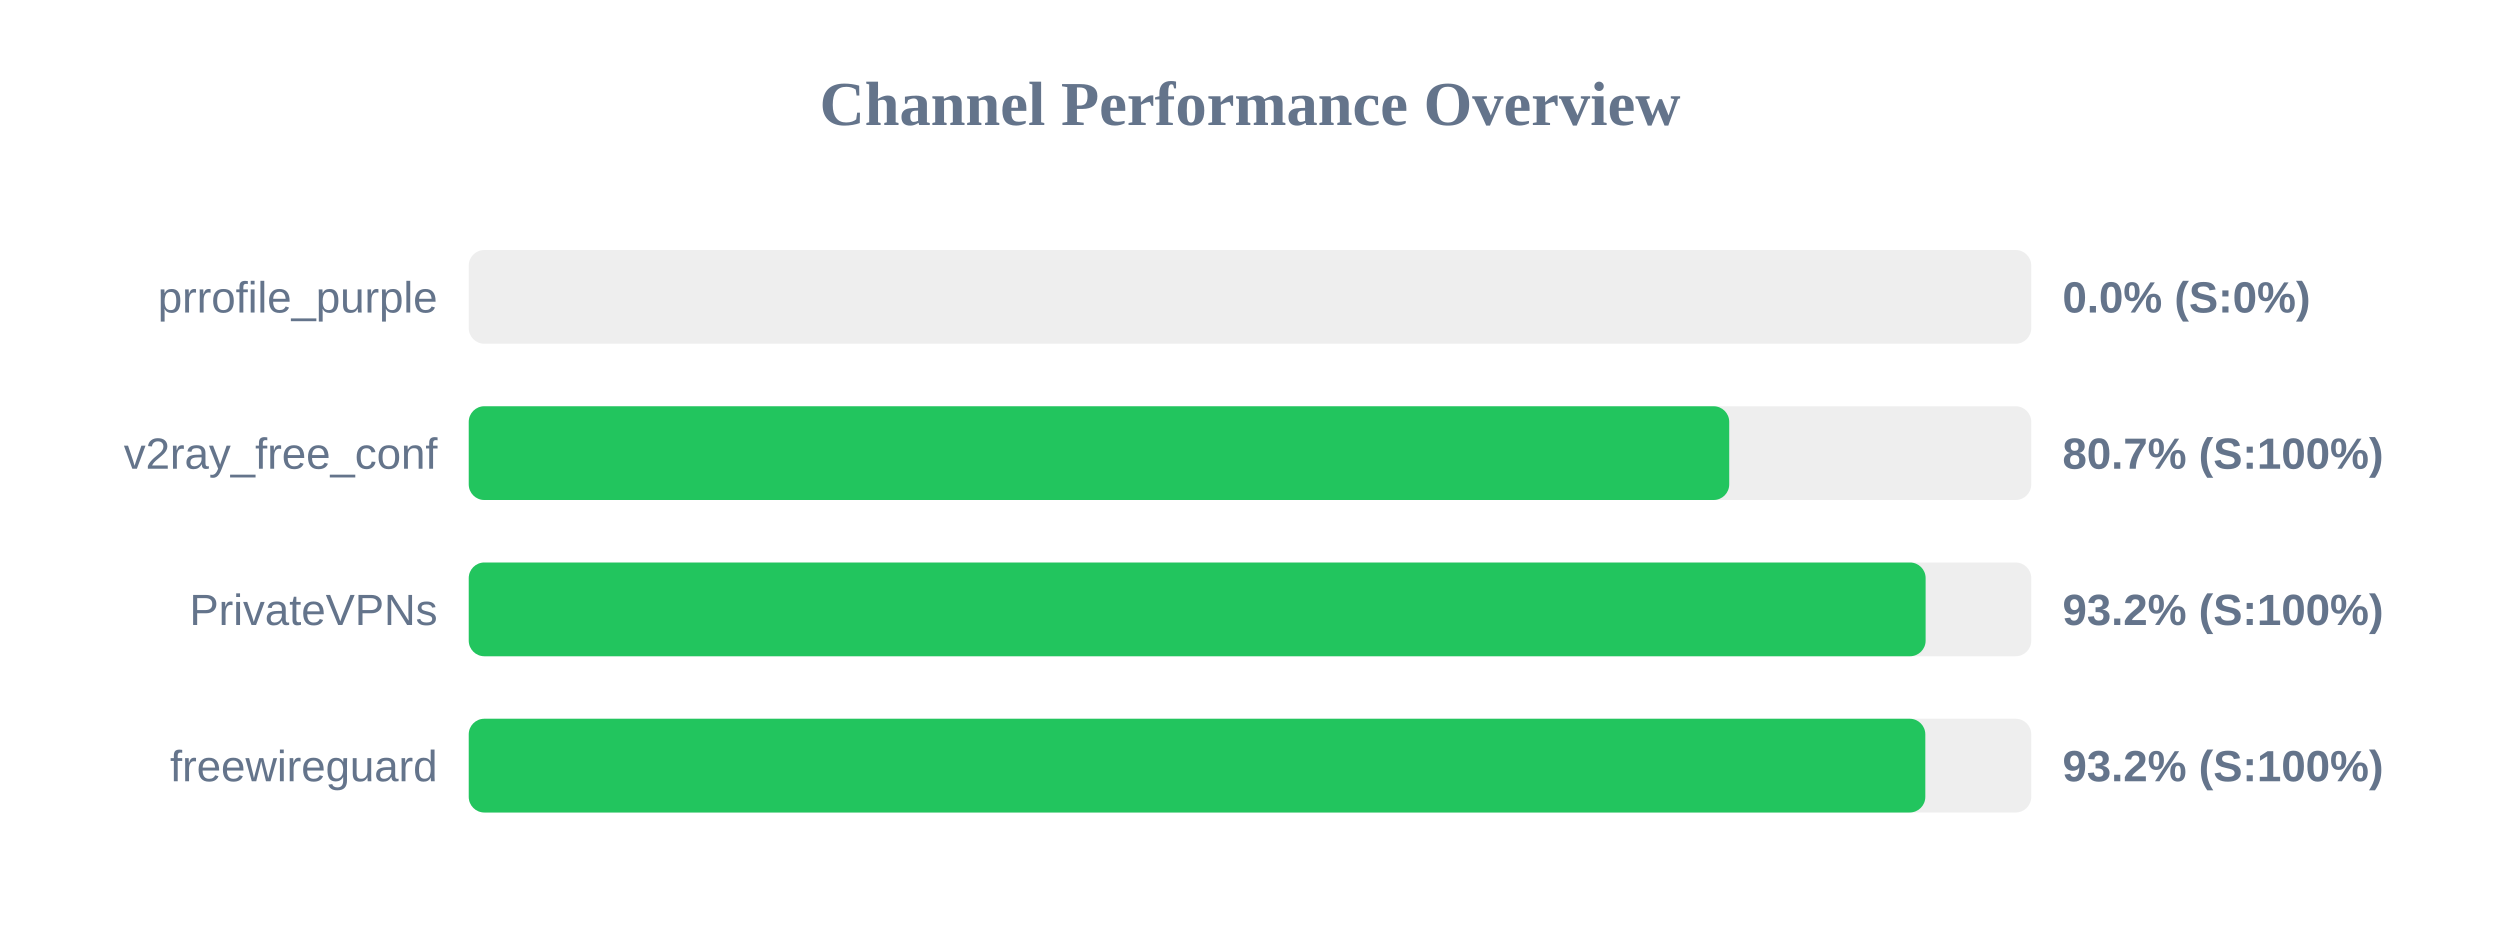
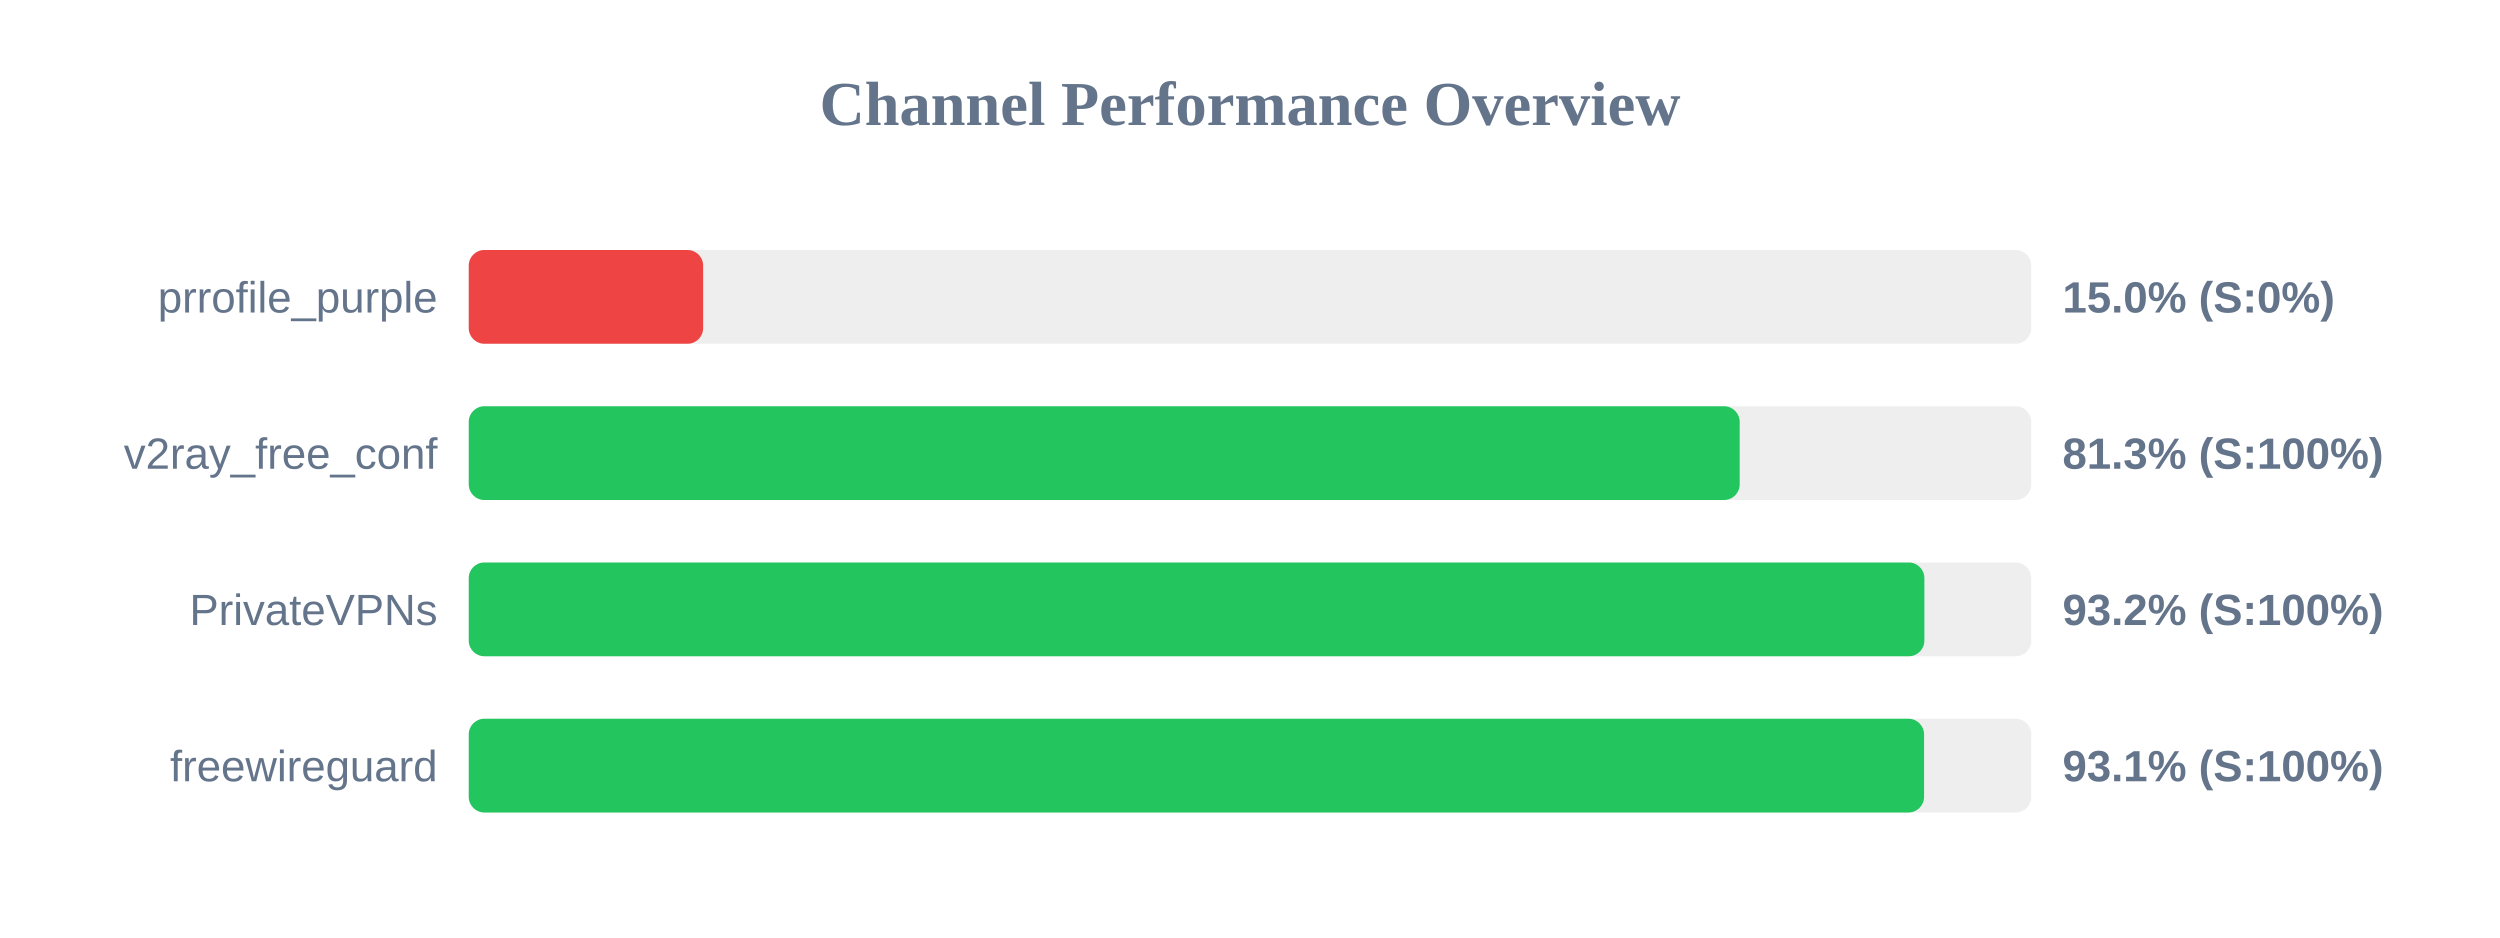
<svg xmlns="http://www.w3.org/2000/svg" width="800" height="300" version="1.1">
  <style>
        .row { font: 14px Arial; fill: #64748b; }
        .score { font: bold 14px Arial; fill: #64748b; }
    </style>
  <text x="400" y="40" text-anchor="middle" font-size="20px" font-weight="bold" fill="#64748b">Channel Performance Overview</text>
  <rect x="150" y="80" width="500" height="30" fill="#eee" rx="5" />
-   <rect x="150" y="80" width="0.0" height="30" fill="#ef4444" rx="5" />
+   <rect x="150" y="80" width="75.0" height="30" fill="#ef4444" rx="5" />
  <text x="140" y="100" text-anchor="end" class="row">prrofile_purple</text>
-   <text x="660" y="100" text-anchor="start" class="score">0.0% (S:0%)</text>
+   <text x="660" y="100" text-anchor="start" class="score">15.0% (S:0%)</text>
  <rect x="150" y="130" width="500" height="30" fill="#eee" rx="5" />
-   <rect x="150" y="130" width="403.35" height="30" fill="#22c55e" rx="5" />
+   <rect x="150" y="130" width="406.7" height="30" fill="#22c55e" rx="5" />
  <text x="140" y="150" text-anchor="end" class="row">v2ray_free_conf</text>
-   <text x="660" y="150" text-anchor="start" class="score">80.7% (S:100%)</text>
+   <text x="660" y="150" text-anchor="start" class="score">81.3% (S:100%)</text>
  <rect x="150" y="180" width="500" height="30" fill="#eee" rx="5" />
-   <rect x="150" y="180" width="466.2" height="30" fill="#22c55e" rx="5" />
+   <rect x="150" y="180" width="465.8" height="30" fill="#22c55e" rx="5" />
  <text x="140" y="200" text-anchor="end" class="row">PrivateVPNs</text>
  <text x="660" y="200" text-anchor="start" class="score">93.2% (S:100%)</text>
  <rect x="150" y="230" width="500" height="30" fill="#eee" rx="5" />
-   <rect x="150" y="230" width="466.1" height="30" fill="#22c55e" rx="5" />
+   <rect x="150" y="230" width="465.7" height="30" fill="#22c55e" rx="5" />
  <text x="140" y="250" text-anchor="end" class="row">freewireguard</text>
-   <text x="660" y="250" text-anchor="start" class="score">93.2% (S:100%)</text>
+   <text x="660" y="250" text-anchor="start" class="score">93.1% (S:100%)</text>
</svg>
